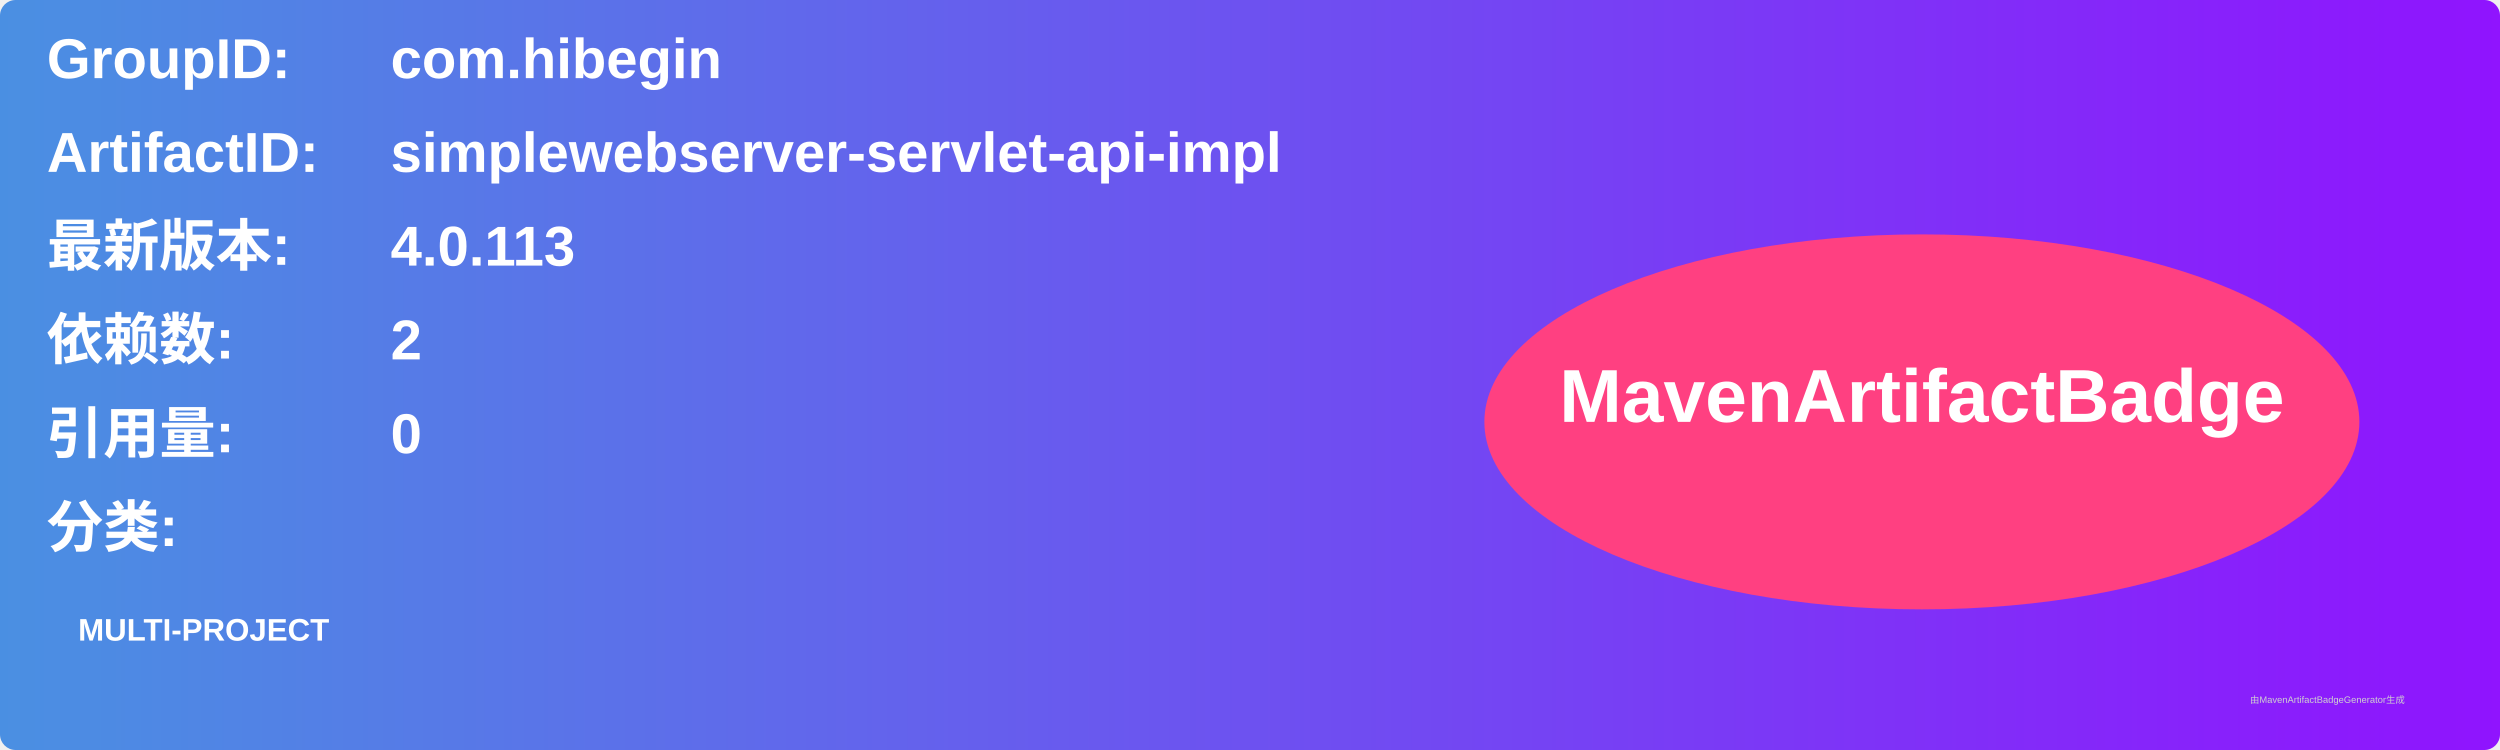
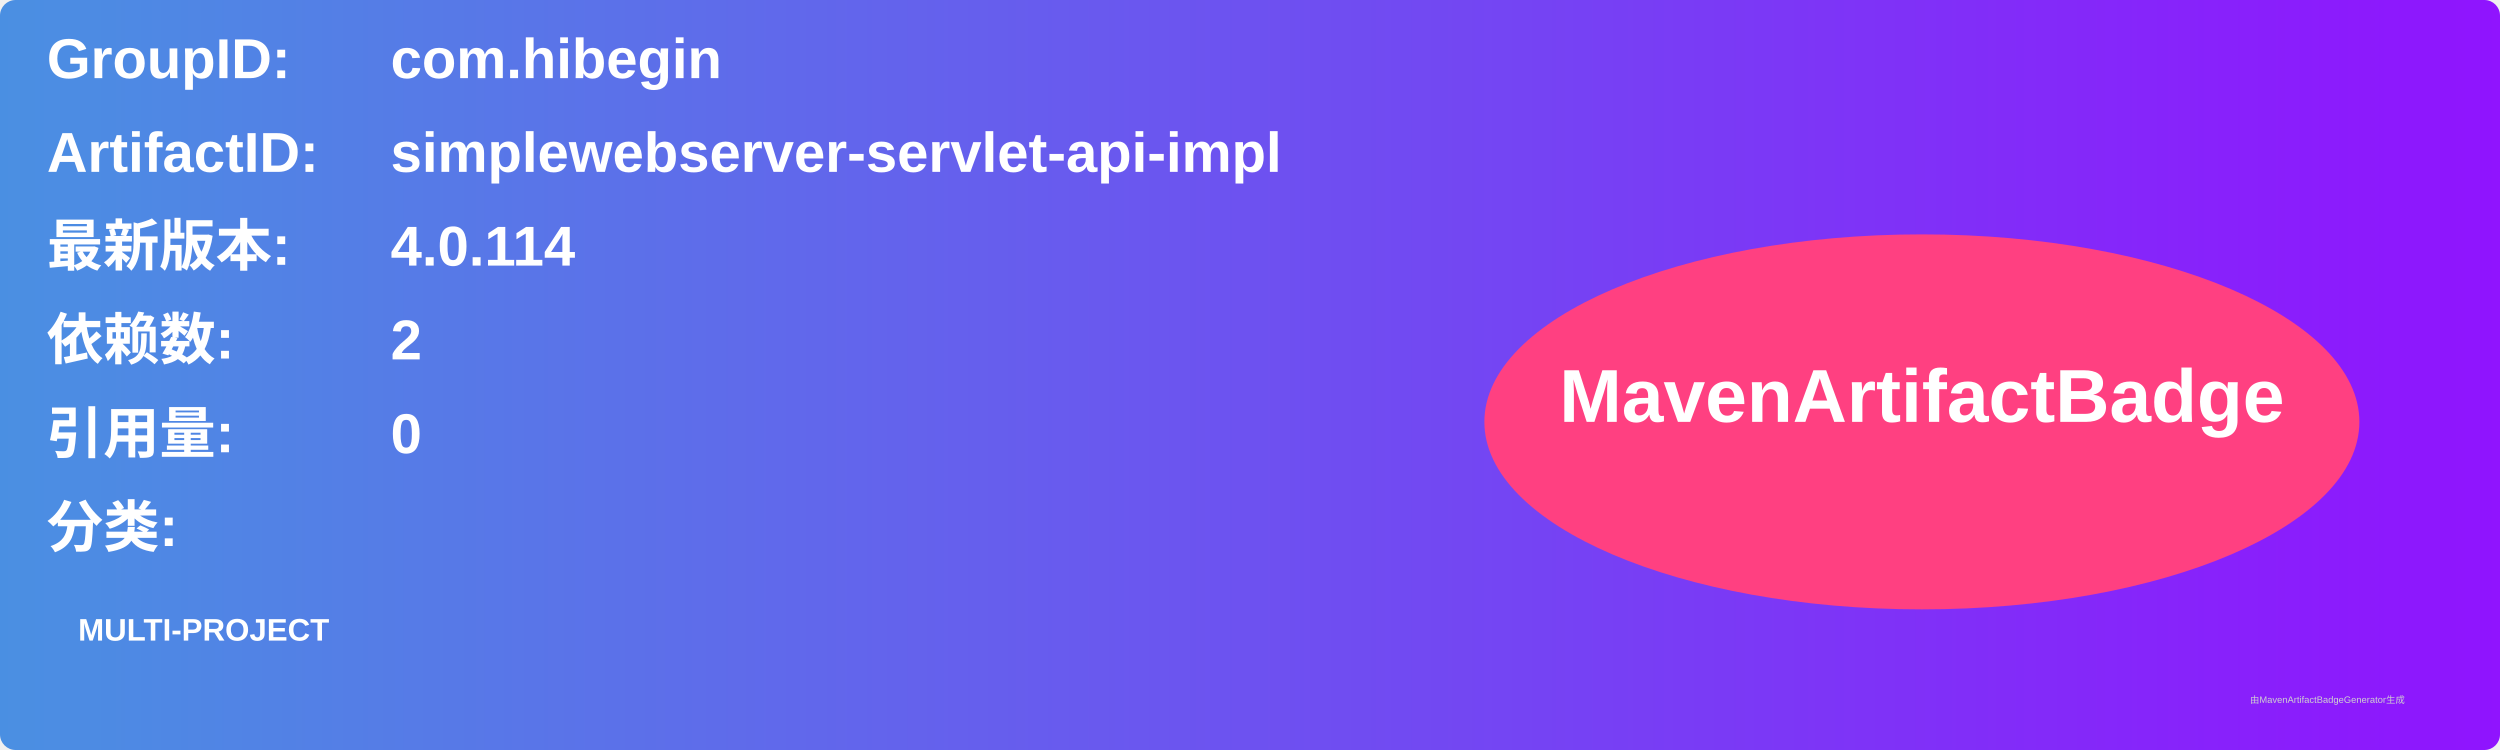
<svg xmlns="http://www.w3.org/2000/svg" width="800" height="240" viewBox="0 0 800 240">
  <linearGradient id="grad" x1="0%" y1="0%" x2="100%" y2="0%">
    <stop offset="0%" stop-color="#4a90e2" />
    <stop offset="100%" stop-color="#9013fe" />
  </linearGradient>
  <rect width="100%" height="100%" rx="5" ry="5" fill="url(#grad)" />
  <g transform="translate(15, 15)">
    <text x="0" y="10" font-family="Arial" font-size="18" fill="white" font-weight="bold" width="260">GroupID:</text>
    <text x="110" y="10" font-family="Arial" font-size="18" fill="white" font-weight="bold" width="460">com.hibegin</text>
    <text x="0" y="40" font-family="Arial" font-size="18" fill="white" font-weight="bold" width="260">ArtifactID:</text>
    <text x="110" y="40" font-family="Arial" font-size="18" fill="white" font-weight="bold" width="460">simplewebserver-servlet-api-impl</text>
    <text x="0" y="70" font-family="Arial" font-size="18" fill="white" font-weight="bold">最新版本:</text>
    <text x="110" y="70" font-family="Arial" font-size="18" fill="white" font-weight="bold">
-       <tspan font-weight="bold">4.0.113</tspan>
+       <tspan font-weight="bold">4.0.114</tspan>
    </text>
    <text x="0" y="100" font-family="Arial" font-size="18" fill="white" font-weight="bold">依赖数: </text>
    <text x="110" y="100" font-family="Arial" font-size="18" fill="white">
      <tspan font-weight="bold">2</tspan>
    </text>
    <text x="0" y="130" font-family="Arial" font-size="18" fill="white" font-weight="bold">引用量: </text>
    <text x="110" y="130" font-family="Arial" font-size="18" fill="white">
      <tspan font-weight="bold">0</tspan>
    </text>
    <text x="0" y="160" font-family="Arial" font-size="18" fill="white" font-weight="bold">分类:</text>
    <text x="10" y="190" font-family="Arial" font-size="10" fill="white">
      <tspan font-weight="bold">MULTI-PROJECT</tspan>
    </text>
    <ellipse cx="600" cy="120" rx="140" ry="60" fill="#ff4081" />
    <text x="600" y="120" text-anchor="middle" font-family="Arial" font-size="24" fill="white" font-weight="bold">MavenArtifactBadge</text>
  </g>
  <text x="720" y="225" font-family="Arial" font-size="3" fill="#d0d0d0">由MavenArtifactBadgeGenerator生成</text>
</svg>
